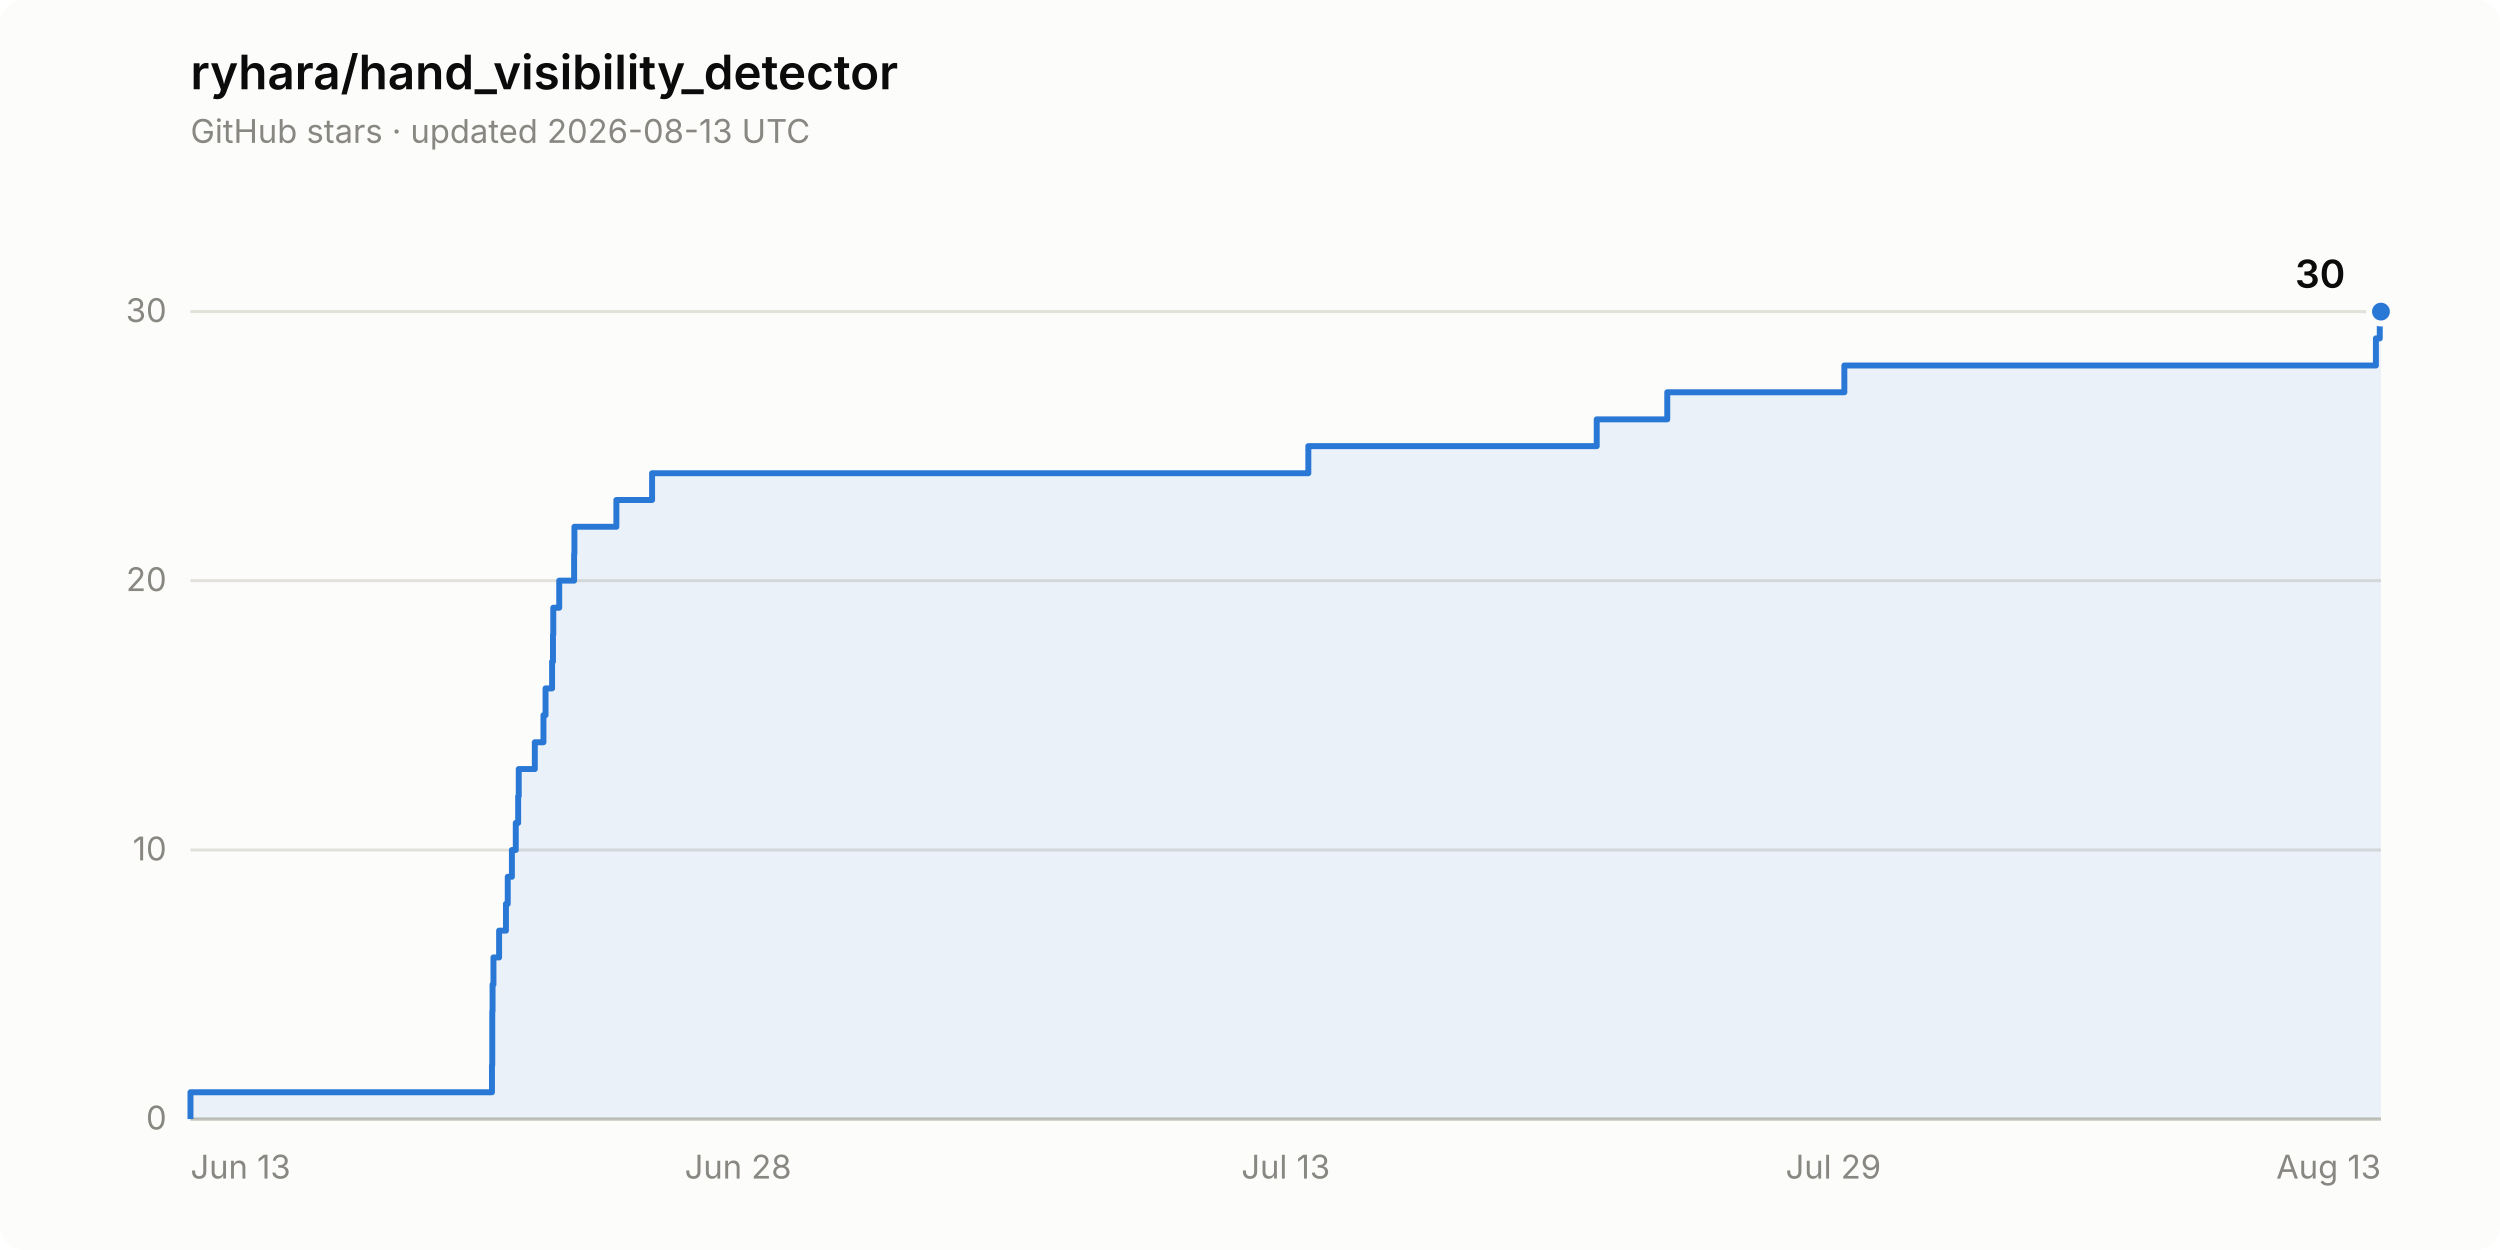
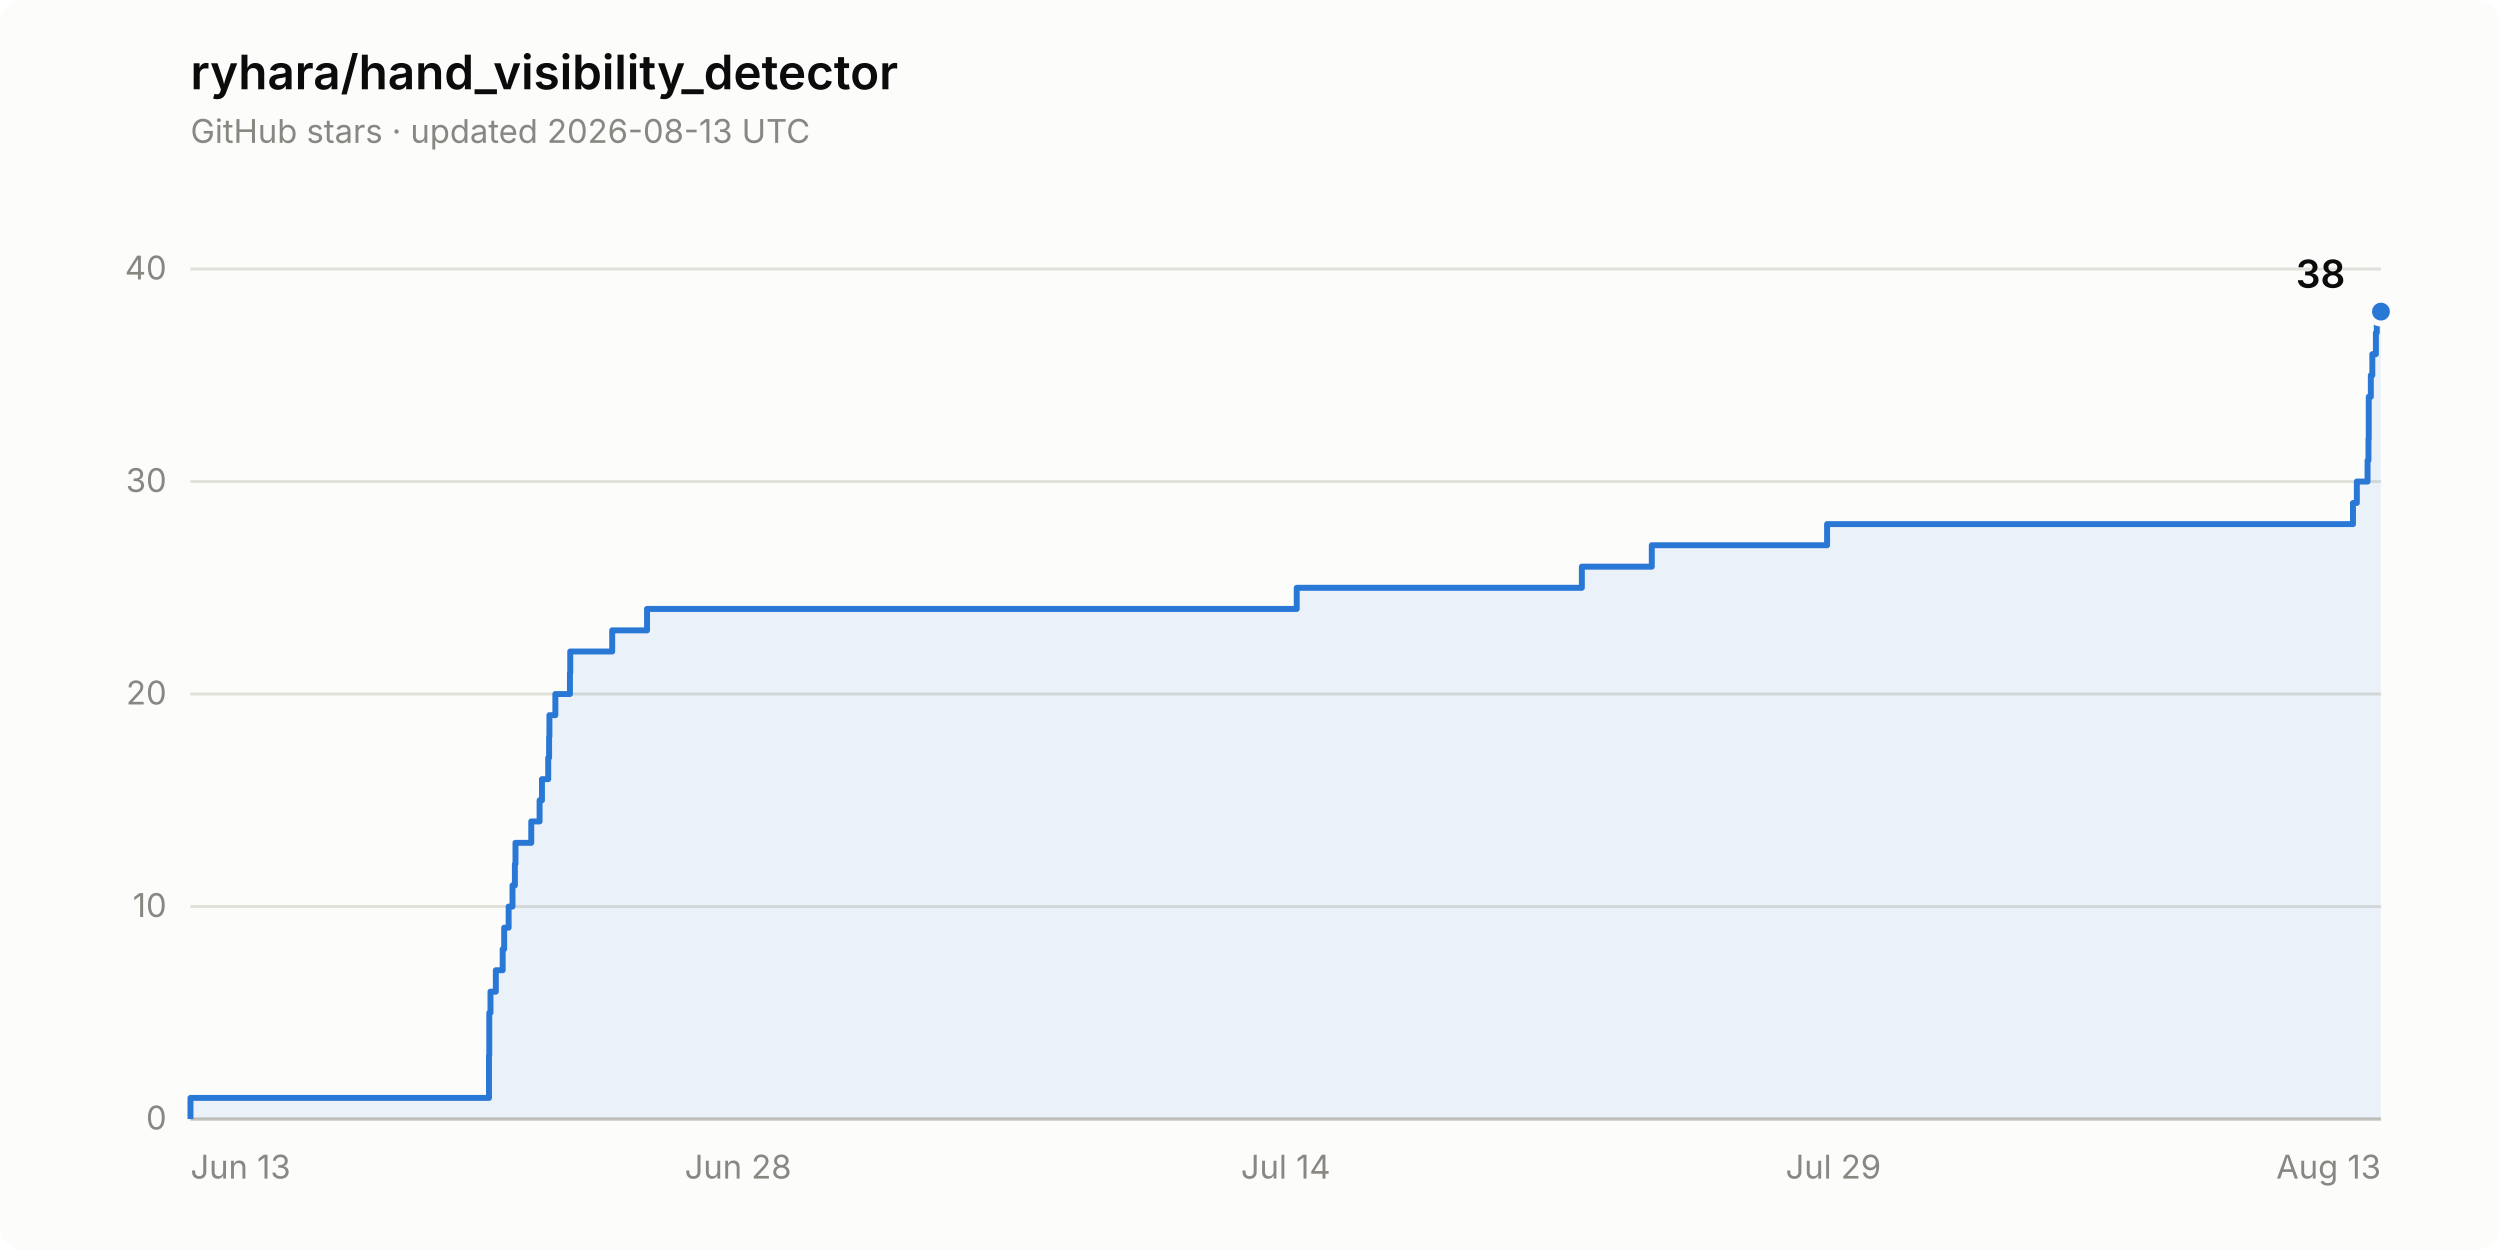
- <svg xmlns="http://www.w3.org/2000/svg" width="840" height="420" viewBox="0 0 840 420" role="img" aria-label="Star history of ryhara/hand_visibility_detector: 30 stars">
+ <svg xmlns="http://www.w3.org/2000/svg" width="840" height="420" viewBox="0 0 840 420" role="img" aria-label="Star history of ryhara/hand_visibility_detector: 38 stars">
  <rect width="840" height="420" rx="8" fill="#fcfcfb" />
  <text x="64" y="30" font-family="system-ui, -apple-system, &quot;Segoe UI&quot;, sans-serif" font-size="16" font-weight="600" fill="#0b0b0b">ryhara/hand_visibility_detector</text>
  <text x="64" y="48" font-family="system-ui, -apple-system, &quot;Segoe UI&quot;, sans-serif" font-size="11" fill="#898781">GitHub stars · updated 2026-08-13 UTC</text>
  <line x1="64" y1="376.0" x2="800" y2="376.0" stroke="#e1e0d9" stroke-width="1" />
  <text x="56" y="379.5" font-family="system-ui, -apple-system, &quot;Segoe UI&quot;, sans-serif" font-size="11" fill="#898781" text-anchor="end" style="font-variant-numeric: tabular-nums">0</text>
-   <line x1="64" y1="285.6" x2="800" y2="285.6" stroke="#e1e0d9" stroke-width="1" />
-   <text x="56" y="289.1" font-family="system-ui, -apple-system, &quot;Segoe UI&quot;, sans-serif" font-size="11" fill="#898781" text-anchor="end" style="font-variant-numeric: tabular-nums">10</text>
-   <line x1="64" y1="195.1" x2="800" y2="195.1" stroke="#e1e0d9" stroke-width="1" />
-   <text x="56" y="198.6" font-family="system-ui, -apple-system, &quot;Segoe UI&quot;, sans-serif" font-size="11" fill="#898781" text-anchor="end" style="font-variant-numeric: tabular-nums">20</text>
-   <line x1="64" y1="104.7" x2="800" y2="104.7" stroke="#e1e0d9" stroke-width="1" />
-   <text x="56" y="108.2" font-family="system-ui, -apple-system, &quot;Segoe UI&quot;, sans-serif" font-size="11" fill="#898781" text-anchor="end" style="font-variant-numeric: tabular-nums">30</text>
+   <line x1="64" y1="304.6" x2="800" y2="304.6" stroke="#e1e0d9" stroke-width="1" />
+   <text x="56" y="308.1" font-family="system-ui, -apple-system, &quot;Segoe UI&quot;, sans-serif" font-size="11" fill="#898781" text-anchor="end" style="font-variant-numeric: tabular-nums">10</text>
+   <line x1="64" y1="233.2" x2="800" y2="233.2" stroke="#e1e0d9" stroke-width="1" />
+   <text x="56" y="236.7" font-family="system-ui, -apple-system, &quot;Segoe UI&quot;, sans-serif" font-size="11" fill="#898781" text-anchor="end" style="font-variant-numeric: tabular-nums">20</text>
+   <line x1="64" y1="161.8" x2="800" y2="161.8" stroke="#e1e0d9" stroke-width="1" />
+   <text x="56" y="165.3" font-family="system-ui, -apple-system, &quot;Segoe UI&quot;, sans-serif" font-size="11" fill="#898781" text-anchor="end" style="font-variant-numeric: tabular-nums">30</text>
+   <line x1="64" y1="90.4" x2="800" y2="90.4" stroke="#e1e0d9" stroke-width="1" />
+   <text x="56" y="93.9" font-family="system-ui, -apple-system, &quot;Segoe UI&quot;, sans-serif" font-size="11" fill="#898781" text-anchor="end" style="font-variant-numeric: tabular-nums">40</text>
  <line x1="64" y1="376.0" x2="800" y2="376.0" stroke="#c3c2b7" stroke-width="1" />
  <text x="64.0" y="396" font-family="system-ui, -apple-system, &quot;Segoe UI&quot;, sans-serif" font-size="11" fill="#898781" text-anchor="start">Jun 13</text>
  <text x="248.0" y="396" font-family="system-ui, -apple-system, &quot;Segoe UI&quot;, sans-serif" font-size="11" fill="#898781" text-anchor="middle">Jun 28</text>
-   <text x="432.0" y="396" font-family="system-ui, -apple-system, &quot;Segoe UI&quot;, sans-serif" font-size="11" fill="#898781" text-anchor="middle">Jul 13</text>
+   <text x="432.0" y="396" font-family="system-ui, -apple-system, &quot;Segoe UI&quot;, sans-serif" font-size="11" fill="#898781" text-anchor="middle">Jul 14</text>
  <text x="616.0" y="396" font-family="system-ui, -apple-system, &quot;Segoe UI&quot;, sans-serif" font-size="11" fill="#898781" text-anchor="middle">Jul 29</text>
  <text x="800.0" y="396" font-family="system-ui, -apple-system, &quot;Segoe UI&quot;, sans-serif" font-size="11" fill="#898781" text-anchor="end">Aug 13</text>
-   <path d="M 64.0 376.0 L 64.0 367.0 L 165.3 367.0 L 165.3 357.9 L 165.4 357.9 L 165.4 348.9 L 165.4 348.9 L 165.4 339.8 L 165.5 339.8 L 165.5 330.8 L 165.8 330.8 L 165.8 321.7 L 167.7 321.7 L 167.7 312.7 L 170.0 312.7 L 170.0 303.7 L 170.6 303.7 L 170.6 294.6 L 172.0 294.6 L 172.0 285.6 L 173.3 285.6 L 173.3 276.5 L 174.1 276.5 L 174.1 267.5 L 174.3 267.5 L 174.3 258.4 L 179.7 258.4 L 179.7 249.4 L 182.6 249.4 L 182.6 240.3 L 183.3 240.3 L 183.3 231.3 L 185.5 231.3 L 185.5 222.3 L 185.8 222.3 L 185.8 213.2 L 185.9 213.2 L 185.9 204.2 L 187.9 204.2 L 187.9 195.1 L 192.9 195.1 L 192.9 186.1 L 193.0 186.1 L 193.0 177.0 L 207.1 177.0 L 207.1 168.0 L 219.1 168.0 L 219.1 159.0 L 439.6 159.0 L 439.6 149.9 L 536.5 149.9 L 536.5 140.9 L 560.2 140.9 L 560.2 131.8 L 619.7 131.8 L 619.7 122.8 L 798.3 122.8 L 798.3 113.7 L 799.6 113.7 L 799.6 104.7 L 800.0 104.7 L 800.0 376.0 Z" fill="#2a78d6" fill-opacity="0.08" stroke="none" />
-   <path d="M 64.0 376.0 L 64.0 367.0 L 165.3 367.0 L 165.3 357.9 L 165.4 357.9 L 165.4 348.9 L 165.4 348.9 L 165.4 339.8 L 165.5 339.8 L 165.5 330.8 L 165.8 330.8 L 165.8 321.7 L 167.7 321.7 L 167.7 312.7 L 170.0 312.7 L 170.0 303.7 L 170.6 303.7 L 170.6 294.6 L 172.0 294.6 L 172.0 285.6 L 173.3 285.6 L 173.3 276.5 L 174.1 276.5 L 174.1 267.5 L 174.3 267.5 L 174.3 258.4 L 179.7 258.4 L 179.7 249.4 L 182.6 249.4 L 182.6 240.3 L 183.3 240.3 L 183.3 231.3 L 185.5 231.3 L 185.5 222.3 L 185.8 222.3 L 185.8 213.2 L 185.9 213.2 L 185.9 204.2 L 187.9 204.2 L 187.9 195.1 L 192.9 195.1 L 192.9 186.1 L 193.0 186.1 L 193.0 177.0 L 207.1 177.0 L 207.1 168.0 L 219.1 168.0 L 219.1 159.0 L 439.6 159.0 L 439.6 149.9 L 536.5 149.9 L 536.5 140.9 L 560.2 140.9 L 560.2 131.8 L 619.7 131.8 L 619.7 122.8 L 798.3 122.8 L 798.3 113.7 L 799.6 113.7 L 799.6 104.7 L 800.0 104.7" fill="none" stroke="#2a78d6" stroke-width="2" stroke-linejoin="round" />
+   <path d="M 64.0 376.0 L 64.0 368.9 L 164.3 368.9 L 164.3 361.7 L 164.3 361.7 L 164.3 354.6 L 164.4 354.6 L 164.4 347.4 L 164.4 347.4 L 164.4 340.3 L 164.8 340.3 L 164.8 333.2 L 166.6 333.2 L 166.6 326.0 L 168.9 326.0 L 168.9 318.9 L 169.4 318.9 L 169.4 311.7 L 170.9 311.7 L 170.9 304.6 L 172.2 304.6 L 172.2 297.5 L 173.0 297.5 L 173.0 290.3 L 173.2 290.3 L 173.2 283.2 L 178.5 283.2 L 178.5 276.0 L 181.3 276.0 L 181.3 268.9 L 182.1 268.9 L 182.1 261.8 L 184.2 261.8 L 184.2 254.6 L 184.5 254.6 L 184.5 247.5 L 184.6 247.5 L 184.6 240.3 L 186.6 240.3 L 186.6 233.2 L 191.5 233.2 L 191.5 226.1 L 191.6 226.1 L 191.6 218.9 L 205.7 218.9 L 205.7 211.8 L 217.4 211.8 L 217.4 204.6 L 435.7 204.6 L 435.7 197.5 L 531.5 197.5 L 531.5 190.4 L 555.0 190.4 L 555.0 183.2 L 613.9 183.2 L 613.9 176.1 L 790.6 176.1 L 790.6 169.0 L 791.9 169.0 L 791.9 161.8 L 795.5 161.8 L 795.5 154.7 L 795.8 154.7 L 795.8 147.5 L 795.9 147.5 L 795.9 140.4 L 795.9 140.4 L 795.9 133.3 L 796.6 133.3 L 796.6 126.1 L 797.1 126.1 L 797.1 119.0 L 798.3 119.0 L 798.3 111.8 L 798.6 111.8 L 798.6 104.7 L 800.0 104.7 L 800.0 376.0 Z" fill="#2a78d6" fill-opacity="0.08" stroke="none" />
+   <path d="M 64.0 376.0 L 64.0 368.9 L 164.3 368.9 L 164.3 361.7 L 164.3 361.7 L 164.3 354.6 L 164.4 354.6 L 164.4 347.4 L 164.4 347.4 L 164.4 340.3 L 164.8 340.3 L 164.8 333.2 L 166.6 333.2 L 166.6 326.0 L 168.9 326.0 L 168.9 318.9 L 169.4 318.9 L 169.4 311.7 L 170.9 311.7 L 170.9 304.6 L 172.2 304.6 L 172.2 297.5 L 173.0 297.5 L 173.0 290.3 L 173.2 290.3 L 173.2 283.2 L 178.5 283.2 L 178.5 276.0 L 181.3 276.0 L 181.3 268.9 L 182.1 268.9 L 182.1 261.8 L 184.2 261.8 L 184.2 254.6 L 184.5 254.6 L 184.5 247.5 L 184.6 247.5 L 184.6 240.3 L 186.6 240.3 L 186.6 233.2 L 191.5 233.2 L 191.5 226.1 L 191.6 226.1 L 191.6 218.9 L 205.7 218.9 L 205.7 211.8 L 217.4 211.8 L 217.4 204.6 L 435.7 204.6 L 435.7 197.5 L 531.5 197.5 L 531.5 190.4 L 555.0 190.4 L 555.0 183.2 L 613.9 183.2 L 613.9 176.1 L 790.6 176.1 L 790.6 169.0 L 791.9 169.0 L 791.9 161.8 L 795.5 161.8 L 795.5 154.7 L 795.8 154.7 L 795.8 147.5 L 795.9 147.5 L 795.9 140.4 L 795.9 140.4 L 795.9 133.3 L 796.6 133.3 L 796.6 126.1 L 797.1 126.1 L 797.1 119.0 L 798.3 119.0 L 798.3 111.8 L 798.6 111.8 L 798.6 104.7 L 800.0 104.7" fill="none" stroke="#2a78d6" stroke-width="2" stroke-linejoin="round" />
  <circle cx="800.0" cy="104.7" r="4" fill="#2a78d6" stroke="#fcfcfb" stroke-width="2" />
-   <text x="788.0" y="96.7" font-family="system-ui, -apple-system, &quot;Segoe UI&quot;, sans-serif" font-size="13" font-weight="600" fill="#0b0b0b" text-anchor="end" style="font-variant-numeric: tabular-nums">30</text>
+   <text x="788.0" y="96.7" font-family="system-ui, -apple-system, &quot;Segoe UI&quot;, sans-serif" font-size="13" font-weight="600" fill="#0b0b0b" text-anchor="end" style="font-variant-numeric: tabular-nums">38</text>
</svg>
